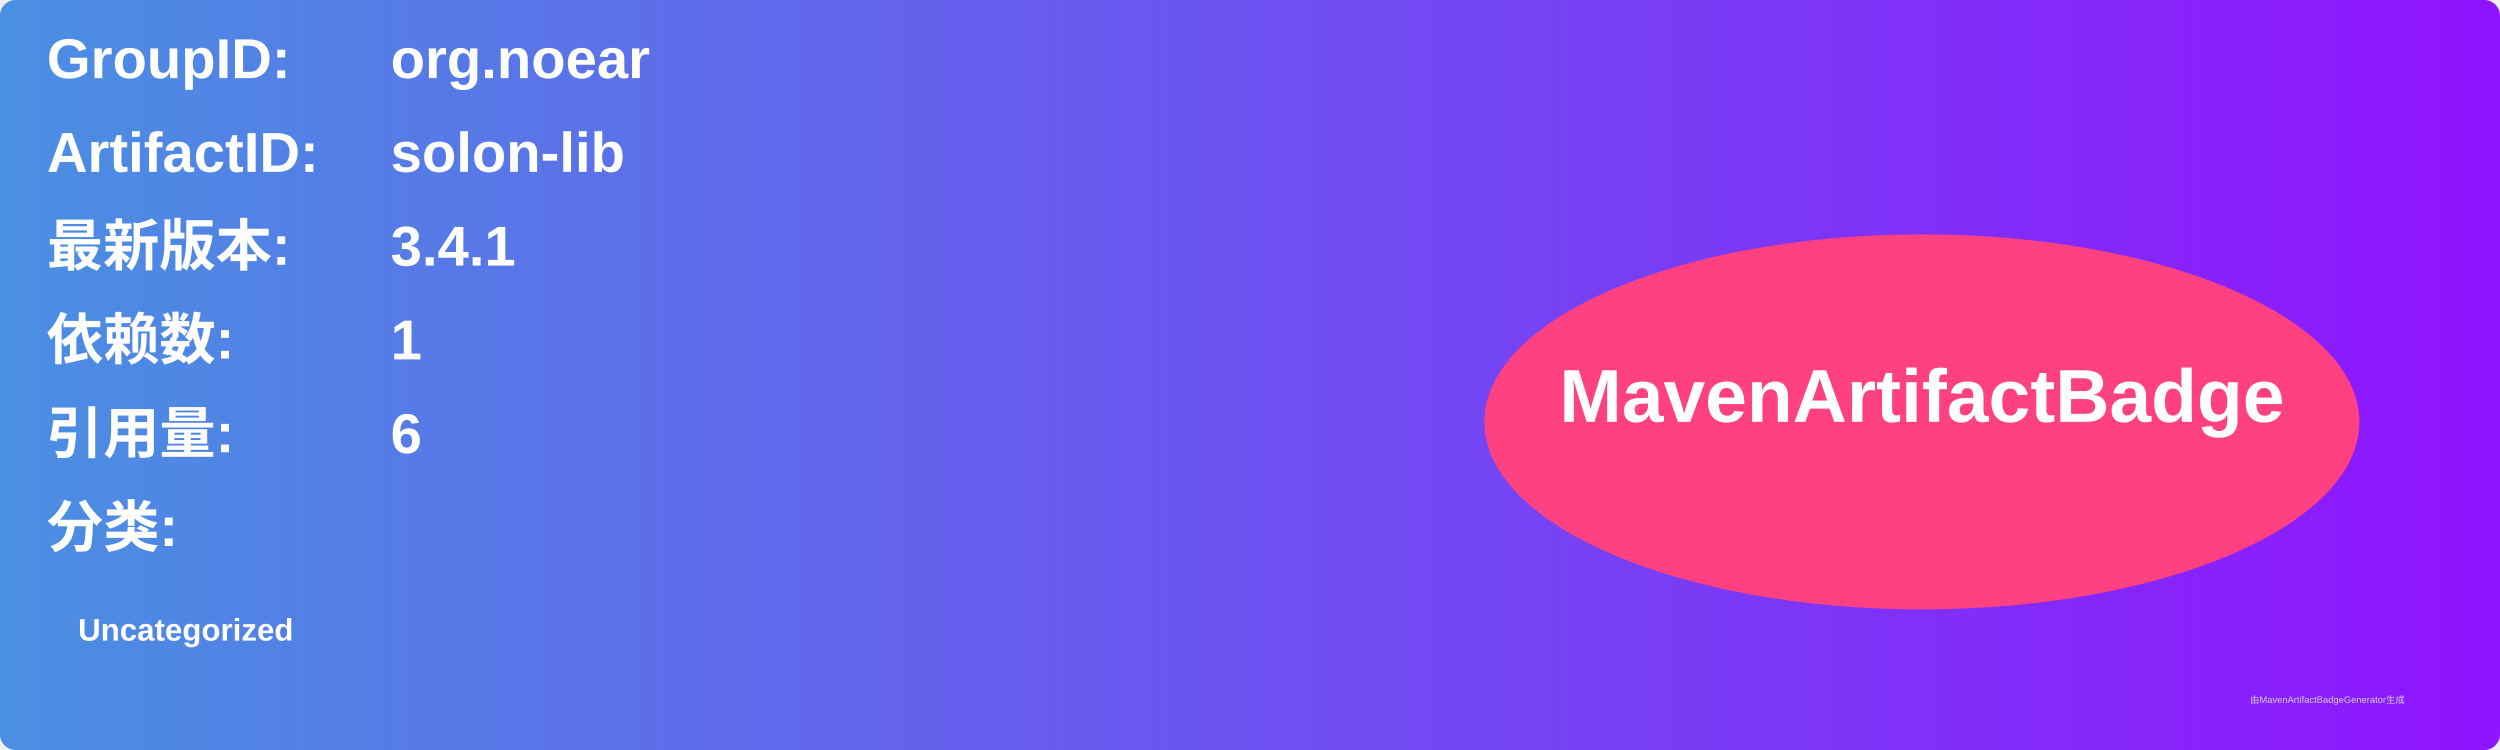
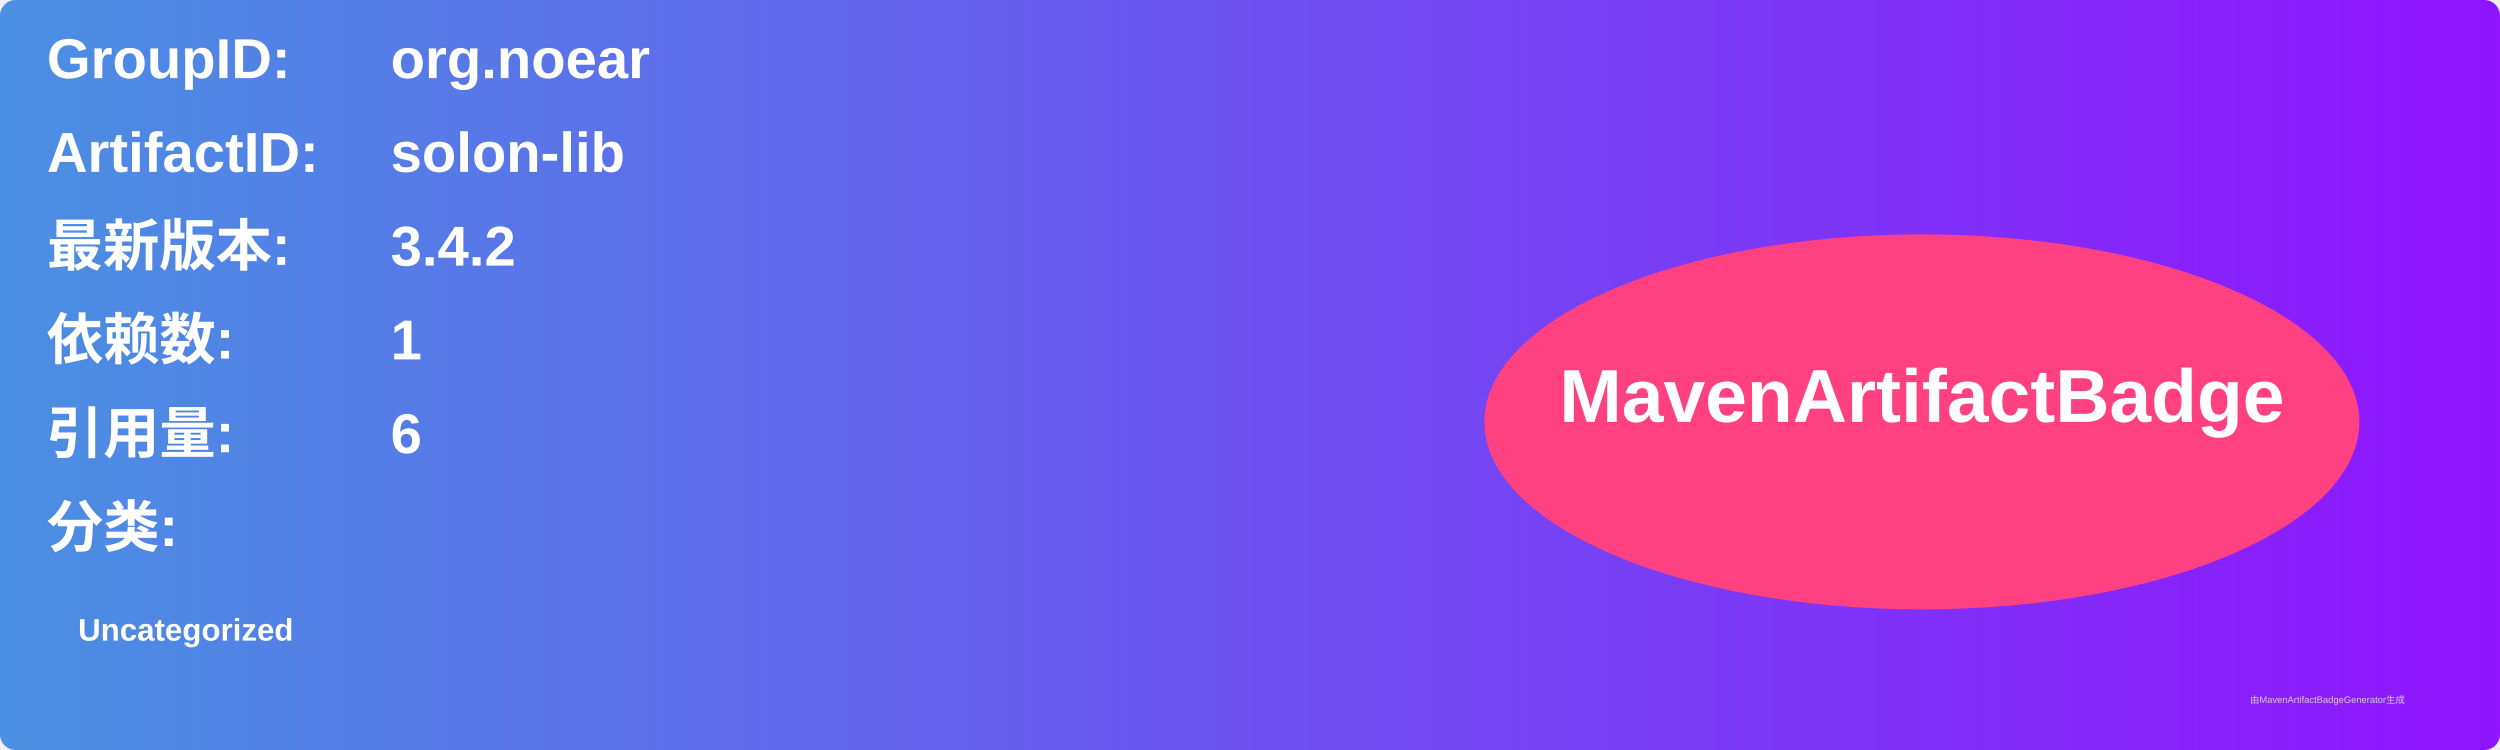
<svg xmlns="http://www.w3.org/2000/svg" width="800" height="240" viewBox="0 0 800 240">
  <linearGradient id="grad" x1="0%" y1="0%" x2="100%" y2="0%">
    <stop offset="0%" stop-color="#4a90e2" />
    <stop offset="100%" stop-color="#9013fe" />
  </linearGradient>
  <rect width="100%" height="100%" rx="5" ry="5" fill="url(#grad)" />
  <g transform="translate(15, 15)">
    <text x="0" y="10" font-family="Arial" font-size="18" fill="white" font-weight="bold" width="260">GroupID:</text>
    <text x="110" y="10" font-family="Arial" font-size="18" fill="white" font-weight="bold" width="460">org.noear</text>
    <text x="0" y="40" font-family="Arial" font-size="18" fill="white" font-weight="bold" width="260">ArtifactID:</text>
    <text x="110" y="40" font-family="Arial" font-size="18" fill="white" font-weight="bold" width="460">solon-lib</text>
    <text x="0" y="70" font-family="Arial" font-size="18" fill="white" font-weight="bold">最新版本:</text>
    <text x="110" y="70" font-family="Arial" font-size="18" fill="white" font-weight="bold">
-       <tspan font-weight="bold">3.4.1</tspan>
+       <tspan font-weight="bold">3.4.2</tspan>
    </text>
    <text x="0" y="100" font-family="Arial" font-size="18" fill="white" font-weight="bold">依赖数: </text>
    <text x="110" y="100" font-family="Arial" font-size="18" fill="white">
      <tspan font-weight="bold">1</tspan>
    </text>
    <text x="0" y="130" font-family="Arial" font-size="18" fill="white" font-weight="bold">引用量: </text>
    <text x="110" y="130" font-family="Arial" font-size="18" fill="white">
      <tspan font-weight="bold">6</tspan>
    </text>
    <text x="0" y="160" font-family="Arial" font-size="18" fill="white" font-weight="bold">分类:</text>
    <text x="10" y="190" font-family="Arial" font-size="10" fill="white">
      <tspan font-weight="bold">Uncategorized</tspan>
    </text>
    <ellipse cx="600" cy="120" rx="140" ry="60" fill="#ff4081" />
    <text x="600" y="120" text-anchor="middle" font-family="Arial" font-size="24" fill="white" font-weight="bold">MavenArtifactBadge</text>
  </g>
  <text x="720" y="225" font-family="Arial" font-size="3" fill="#d0d0d0">由MavenArtifactBadgeGenerator生成</text>
</svg>
